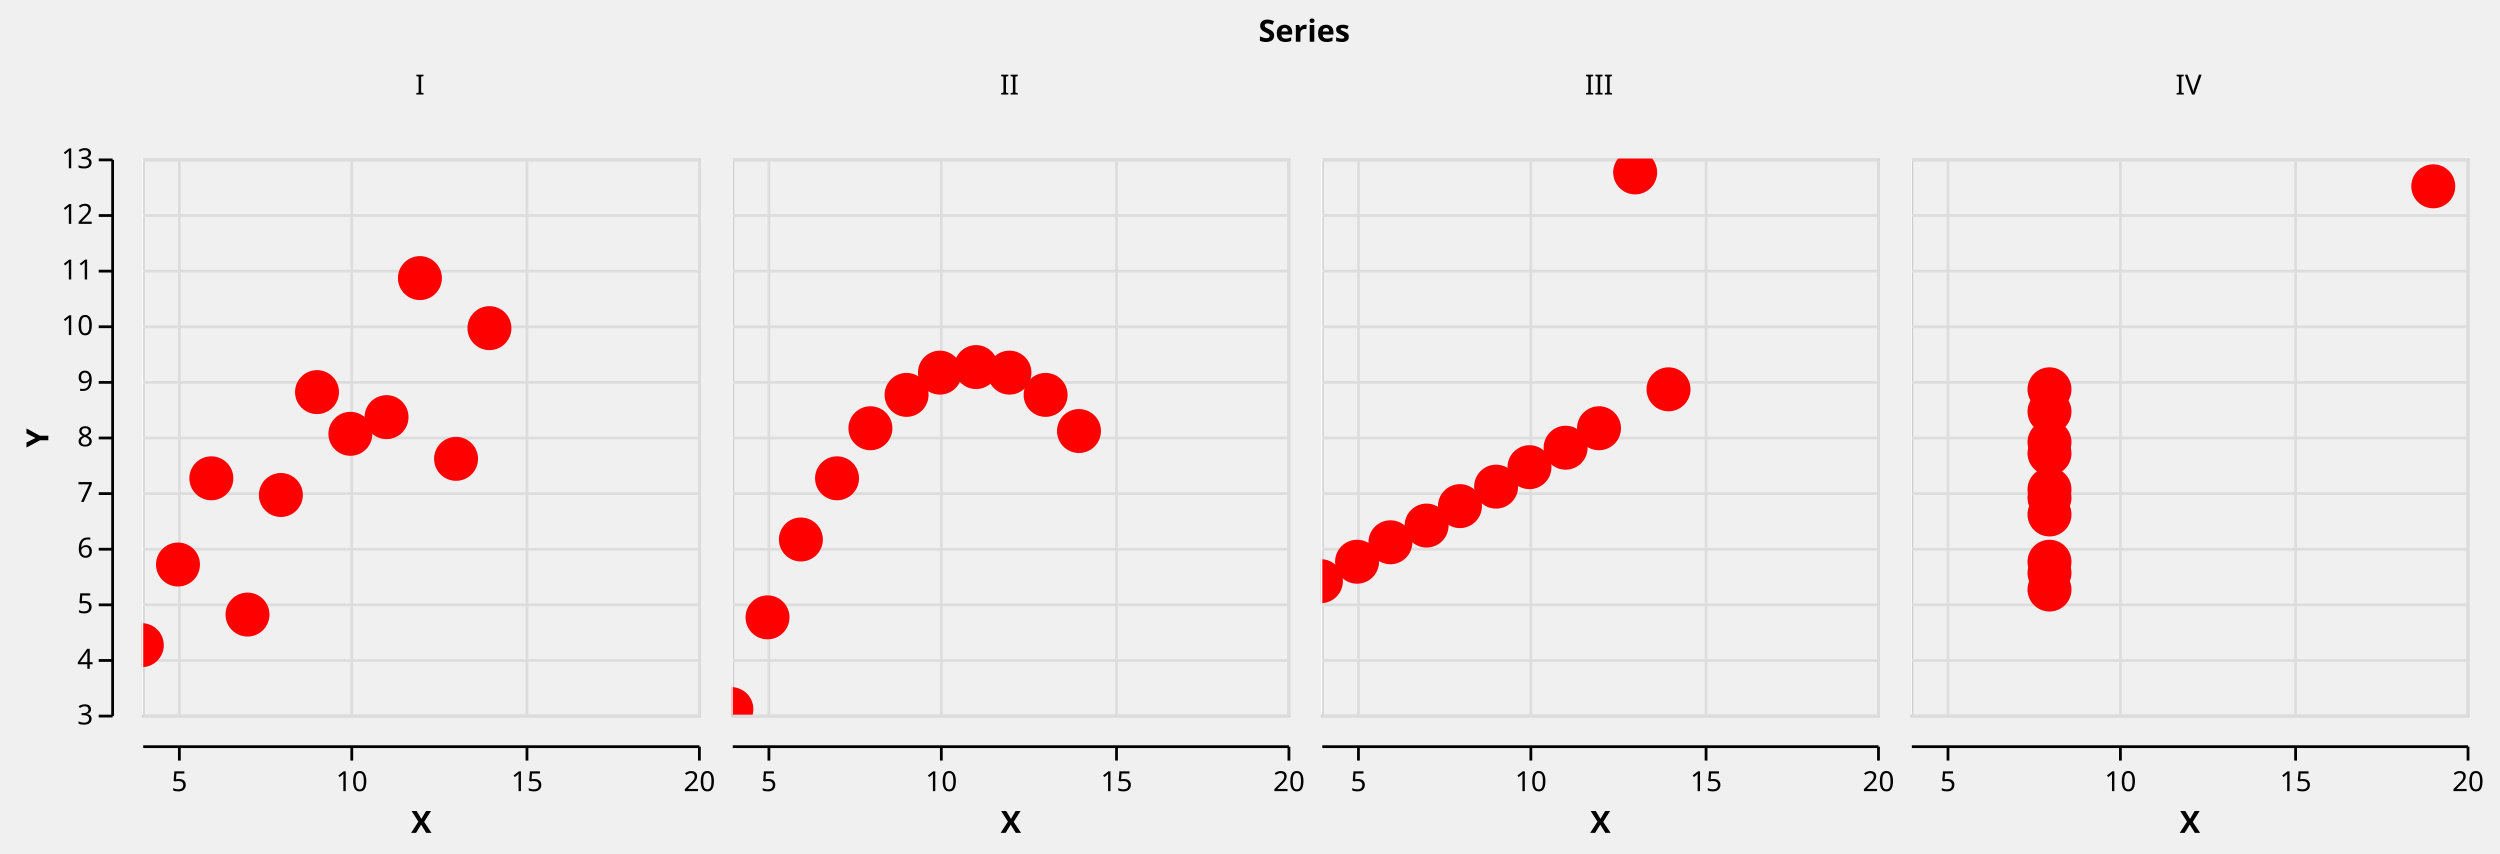
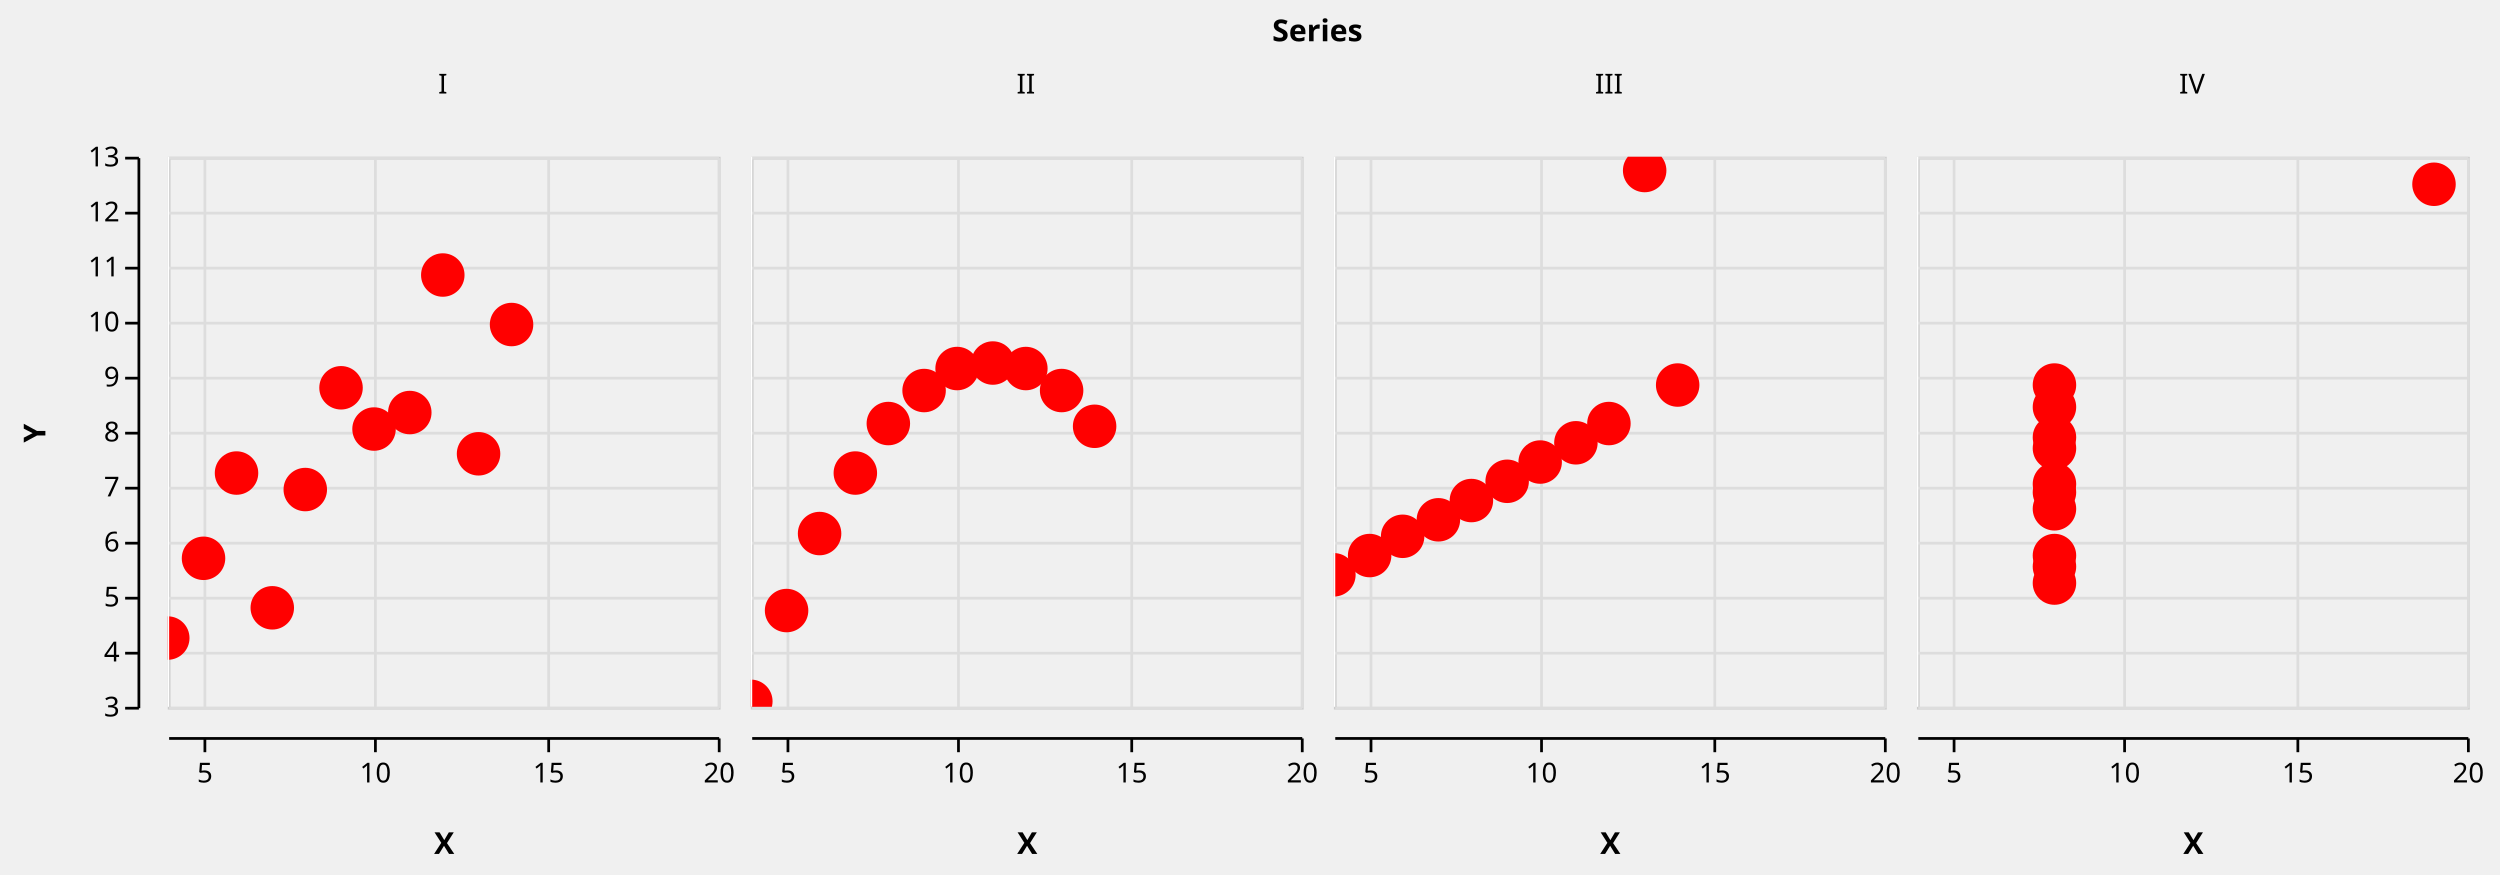
- <svg xmlns="http://www.w3.org/2000/svg" class="marks" width="899" height="307" viewBox="0 0 899 307" version="1.1">
+ <svg xmlns="http://www.w3.org/2000/svg" class="marks" width="909" height="318" viewBox="0 0 909 318" version="1.1">
  <defs>
    <clipPath id="clip1">
      <rect x="0" y="0" width="200" height="200" />
    </clipPath>
    <clipPath id="clip2">
      <rect x="0" y="0" width="200" height="200" />
    </clipPath>
    <clipPath id="clip3">
      <rect x="0" y="0" width="200" height="200" />
    </clipPath>
    <clipPath id="clip4">
      <rect x="0" y="0" width="200" height="200" />
    </clipPath>
    <clipPath id="clip5">
      <rect x="0" y="0" width="200" height="200" />
    </clipPath>
    <clipPath id="clip6">
      <rect x="0" y="0" width="200" height="200" />
    </clipPath>
    <clipPath id="clip7">
      <rect x="0" y="0" width="200" height="200" />
    </clipPath>
    <clipPath id="clip8">
      <rect x="0" y="0" width="200" height="200" />
    </clipPath>
    <clipPath id="clip9">
      <rect x="0" y="0" width="200" height="200" />
    </clipPath>
    <clipPath id="clip10">
      <rect x="0" y="0" width="200" height="200" />
    </clipPath>
    <clipPath id="clip11">
      <rect x="0" y="0" width="200" height="200" />
    </clipPath>
    <clipPath id="clip12">
      <rect x="0" y="0" width="200" height="200" />
    </clipPath>
    <clipPath id="clip13">
      <rect x="0" y="0" width="200" height="200" />
    </clipPath>
    <clipPath id="clip14">
      <rect x="0" y="0" width="200" height="200" />
    </clipPath>
    <clipPath id="clip15">
      <rect x="0" y="0" width="200" height="200" />
    </clipPath>
    <clipPath id="clip16">
      <rect x="0" y="0" width="200" height="200" />
    </clipPath>
  </defs>
-   <g transform="translate(51,57)">
+   <g transform="translate(61,57)">
    <g class="mark-group role-frame root">
      <g transform="translate(0,0)">
        <path class="background" d="M0,0h0v0h0Z" style="fill: none;" />
        <g>
          <g class="mark-group role-column-title column_title">
            <g transform="translate(418,-42)">
              <path class="background" d="M0,0h0v0h0Z" style="fill: none;" />
              <g>
                <g class="mark-text role-column-title-text">
                  <text text-anchor="middle" transform="translate(0,0)" style="font: bold 11px sans-serif; fill: black;">Series</text>
                </g>
              </g>
            </g>
          </g>
          <g class="mark-group role-row-header row_header">
            <g transform="translate(-11,0)">
              <path class="background" d="M0,0h0v200h0Z" style="fill: none;" />
              <g>
                <g class="mark-group role-axis">
                  <g transform="translate(0.5,0.5)">
                    <path class="background" d="M0,0h0v0h0Z" style="pointer-events: none; fill: none;" />
                    <g>
                      <g class="mark-rule role-axis-tick" style="pointer-events: none;">
                        <line transform="translate(0,200)" x2="-5" y2="0" style="fill: none; stroke: #000; stroke-width: 1; opacity: 1;" />
                        <line transform="translate(0,180)" x2="-5" y2="0" style="fill: none; stroke: #000; stroke-width: 1; opacity: 1;" />
                        <line transform="translate(0,160)" x2="-5" y2="0" style="fill: none; stroke: #000; stroke-width: 1; opacity: 1;" />
                        <line transform="translate(0,140)" x2="-5" y2="0" style="fill: none; stroke: #000; stroke-width: 1; opacity: 1;" />
                        <line transform="translate(0,120)" x2="-5" y2="0" style="fill: none; stroke: #000; stroke-width: 1; opacity: 1;" />
                        <line transform="translate(0,100)" x2="-5" y2="0" style="fill: none; stroke: #000; stroke-width: 1; opacity: 1;" />
                        <line transform="translate(0,80)" x2="-5" y2="0" style="fill: none; stroke: #000; stroke-width: 1; opacity: 1;" />
                        <line transform="translate(0,60)" x2="-5" y2="0" style="fill: none; stroke: #000; stroke-width: 1; opacity: 1;" />
                        <line transform="translate(0,40)" x2="-5" y2="0" style="fill: none; stroke: #000; stroke-width: 1; opacity: 1;" />
                        <line transform="translate(0,20)" x2="-5" y2="0" style="fill: none; stroke: #000; stroke-width: 1; opacity: 1;" />
                        <line transform="translate(0,0)" x2="-5" y2="0" style="fill: none; stroke: #000; stroke-width: 1; opacity: 1;" />
                      </g>
                      <g class="mark-text role-axis-label" style="pointer-events: none;">
                        <text text-anchor="end" transform="translate(-7,203)" style="font: 10px sans-serif; fill: #000; opacity: 1;">3</text>
                        <text text-anchor="end" transform="translate(-7,183)" style="font: 10px sans-serif; fill: #000; opacity: 1;">4</text>
                        <text text-anchor="end" transform="translate(-7,163)" style="font: 10px sans-serif; fill: #000; opacity: 1;">5</text>
                        <text text-anchor="end" transform="translate(-7,143)" style="font: 10px sans-serif; fill: #000; opacity: 1;">6</text>
                        <text text-anchor="end" transform="translate(-7,123)" style="font: 10px sans-serif; fill: #000; opacity: 1;">7</text>
                        <text text-anchor="end" transform="translate(-7,103)" style="font: 10px sans-serif; fill: #000; opacity: 1;">8</text>
                        <text text-anchor="end" transform="translate(-7,83)" style="font: 10px sans-serif; fill: #000; opacity: 1;">9</text>
                        <text text-anchor="end" transform="translate(-7,63)" style="font: 10px sans-serif; fill: #000; opacity: 1;">10</text>
                        <text text-anchor="end" transform="translate(-7,43)" style="font: 10px sans-serif; fill: #000; opacity: 1;">11</text>
                        <text text-anchor="end" transform="translate(-7,23)" style="font: 10px sans-serif; fill: #000; opacity: 1;">12</text>
                        <text text-anchor="end" transform="translate(-7,3)" style="font: 10px sans-serif; fill: #000; opacity: 1;">13</text>
                      </g>
                      <g class="mark-rule role-axis-domain" style="pointer-events: none;">
                        <line transform="translate(0,200)" x2="0" y2="-200" style="fill: none; stroke: #000; stroke-width: 1; opacity: 1;" />
                      </g>
                      <g class="mark-text role-axis-title" style="pointer-events: none;">
-                         <text text-anchor="middle" transform="translate(-21.12305,100) rotate(-90) translate(0,-2)" style="font: bold 11px sans-serif; fill: #000; opacity: 1;">Y</text>
+                         <text text-anchor="middle" transform="translate(-32,100) rotate(-90) translate(0,-2)" style="font: bold 11px sans-serif; fill: #000; opacity: 1;">Y</text>
                      </g>
                    </g>
                  </g>
                </g>
              </g>
            </g>
          </g>
          <g class="mark-group role-column-header column_header">
            <g transform="translate(0,-11)">
              <path class="background" d="M0,0h200v0h-200Z" style="fill: none;" />
              <g>
                <g class="mark-text role-title" style="pointer-events: none;">
                  <text text-anchor="middle" transform="translate(100,-12)" style="font: normal 10px sans-serif; fill: #000; opacity: 1;">I</text>
                </g>
              </g>
            </g>
            <g transform="translate(212,-11)">
              <path class="background" d="M0,0h200v0h-200Z" style="fill: none;" />
              <g>
                <g class="mark-text role-title" style="pointer-events: none;">
                  <text text-anchor="middle" transform="translate(100,-12)" style="font: normal 10px sans-serif; fill: #000; opacity: 1;">II</text>
                </g>
              </g>
            </g>
            <g transform="translate(424,-11)">
              <path class="background" d="M0,0h200v0h-200Z" style="fill: none;" />
              <g>
                <g class="mark-text role-title" style="pointer-events: none;">
                  <text text-anchor="middle" transform="translate(100,-12)" style="font: normal 10px sans-serif; fill: #000; opacity: 1;">III</text>
                </g>
              </g>
            </g>
            <g transform="translate(636,-11)">
              <path class="background" d="M0,0h200v0h-200Z" style="fill: none;" />
              <g>
                <g class="mark-text role-title" style="pointer-events: none;">
                  <text text-anchor="middle" transform="translate(100,-12)" style="font: normal 10px sans-serif; fill: #000; opacity: 1;">IV</text>
                </g>
              </g>
            </g>
          </g>
          <g class="mark-group role-column-footer column_footer">
            <g transform="translate(0,211)">
              <path class="background" d="M0,0h200v0h-200Z" style="fill: none;" />
              <g>
                <g class="mark-group role-axis">
                  <g transform="translate(0.5,0.5)">
                    <path class="background" d="M0,0h0v0h0Z" style="pointer-events: none; fill: none;" />
                    <g>
                      <g class="mark-rule role-axis-tick" style="pointer-events: none;">
                        <line transform="translate(13,0)" x2="0" y2="5" style="fill: none; stroke: #000; stroke-width: 1; opacity: 1;" />
                        <line transform="translate(75,0)" x2="0" y2="5" style="fill: none; stroke: #000; stroke-width: 1; opacity: 1;" />
                        <line transform="translate(138,0)" x2="0" y2="5" style="fill: none; stroke: #000; stroke-width: 1; opacity: 1;" />
                        <line transform="translate(200,0)" x2="0" y2="5" style="fill: none; stroke: #000; stroke-width: 1; opacity: 1;" />
                      </g>
                      <g class="mark-text role-axis-label" style="pointer-events: none;">
                        <text text-anchor="middle" transform="translate(13,16)" style="font: 10px sans-serif; fill: #000; opacity: 1;">5</text>
                        <text text-anchor="middle" transform="translate(75,16)" style="font: 10px sans-serif; fill: #000; opacity: 1;">10</text>
                        <text text-anchor="middle" transform="translate(138,16)" style="font: 10px sans-serif; fill: #000; opacity: 1;">15</text>
                        <text text-anchor="middle" transform="translate(200,16)" style="font: 10px sans-serif; fill: #000; opacity: 1;">20</text>
                      </g>
                      <g class="mark-rule role-axis-domain" style="pointer-events: none;">
                        <line transform="translate(0,0)" x2="200" y2="0" style="fill: none; stroke: #000; stroke-width: 1; opacity: 1;" />
                      </g>
                      <g class="mark-text role-axis-title" style="pointer-events: none;">
-                         <text text-anchor="middle" transform="translate(100,31)" style="font: bold 11px sans-serif; fill: #000; opacity: 1;">X</text>
+                         <text text-anchor="middle" transform="translate(100,42)" style="font: bold 11px sans-serif; fill: #000; opacity: 1;">X</text>
                      </g>
                    </g>
                  </g>
                </g>
              </g>
            </g>
            <g transform="translate(212,211)">
              <path class="background" d="M0,0h200v0h-200Z" style="fill: none;" />
              <g>
                <g class="mark-group role-axis">
                  <g transform="translate(0.5,0.5)">
                    <path class="background" d="M0,0h0v0h0Z" style="pointer-events: none; fill: none;" />
                    <g>
                      <g class="mark-rule role-axis-tick" style="pointer-events: none;">
                        <line transform="translate(13,0)" x2="0" y2="5" style="fill: none; stroke: #000; stroke-width: 1; opacity: 1;" />
                        <line transform="translate(75,0)" x2="0" y2="5" style="fill: none; stroke: #000; stroke-width: 1; opacity: 1;" />
                        <line transform="translate(138,0)" x2="0" y2="5" style="fill: none; stroke: #000; stroke-width: 1; opacity: 1;" />
                        <line transform="translate(200,0)" x2="0" y2="5" style="fill: none; stroke: #000; stroke-width: 1; opacity: 1;" />
                      </g>
                      <g class="mark-text role-axis-label" style="pointer-events: none;">
                        <text text-anchor="middle" transform="translate(13,16)" style="font: 10px sans-serif; fill: #000; opacity: 1;">5</text>
                        <text text-anchor="middle" transform="translate(75,16)" style="font: 10px sans-serif; fill: #000; opacity: 1;">10</text>
                        <text text-anchor="middle" transform="translate(138,16)" style="font: 10px sans-serif; fill: #000; opacity: 1;">15</text>
                        <text text-anchor="middle" transform="translate(200,16)" style="font: 10px sans-serif; fill: #000; opacity: 1;">20</text>
                      </g>
                      <g class="mark-rule role-axis-domain" style="pointer-events: none;">
                        <line transform="translate(0,0)" x2="200" y2="0" style="fill: none; stroke: #000; stroke-width: 1; opacity: 1;" />
                      </g>
                      <g class="mark-text role-axis-title" style="pointer-events: none;">
-                         <text text-anchor="middle" transform="translate(100,31)" style="font: bold 11px sans-serif; fill: #000; opacity: 1;">X</text>
+                         <text text-anchor="middle" transform="translate(100,42)" style="font: bold 11px sans-serif; fill: #000; opacity: 1;">X</text>
                      </g>
                    </g>
                  </g>
                </g>
              </g>
            </g>
            <g transform="translate(424,211)">
              <path class="background" d="M0,0h200v0h-200Z" style="fill: none;" />
              <g>
                <g class="mark-group role-axis">
                  <g transform="translate(0.5,0.5)">
                    <path class="background" d="M0,0h0v0h0Z" style="pointer-events: none; fill: none;" />
                    <g>
                      <g class="mark-rule role-axis-tick" style="pointer-events: none;">
                        <line transform="translate(13,0)" x2="0" y2="5" style="fill: none; stroke: #000; stroke-width: 1; opacity: 1;" />
                        <line transform="translate(75,0)" x2="0" y2="5" style="fill: none; stroke: #000; stroke-width: 1; opacity: 1;" />
                        <line transform="translate(138,0)" x2="0" y2="5" style="fill: none; stroke: #000; stroke-width: 1; opacity: 1;" />
                        <line transform="translate(200,0)" x2="0" y2="5" style="fill: none; stroke: #000; stroke-width: 1; opacity: 1;" />
                      </g>
                      <g class="mark-text role-axis-label" style="pointer-events: none;">
                        <text text-anchor="middle" transform="translate(13,16)" style="font: 10px sans-serif; fill: #000; opacity: 1;">5</text>
                        <text text-anchor="middle" transform="translate(75,16)" style="font: 10px sans-serif; fill: #000; opacity: 1;">10</text>
                        <text text-anchor="middle" transform="translate(138,16)" style="font: 10px sans-serif; fill: #000; opacity: 1;">15</text>
                        <text text-anchor="middle" transform="translate(200,16)" style="font: 10px sans-serif; fill: #000; opacity: 1;">20</text>
                      </g>
                      <g class="mark-rule role-axis-domain" style="pointer-events: none;">
                        <line transform="translate(0,0)" x2="200" y2="0" style="fill: none; stroke: #000; stroke-width: 1; opacity: 1;" />
                      </g>
                      <g class="mark-text role-axis-title" style="pointer-events: none;">
-                         <text text-anchor="middle" transform="translate(100,31)" style="font: bold 11px sans-serif; fill: #000; opacity: 1;">X</text>
+                         <text text-anchor="middle" transform="translate(100,42)" style="font: bold 11px sans-serif; fill: #000; opacity: 1;">X</text>
                      </g>
                    </g>
                  </g>
                </g>
              </g>
            </g>
            <g transform="translate(636,211)">
              <path class="background" d="M0,0h200v0h-200Z" style="fill: none;" />
              <g>
                <g class="mark-group role-axis">
                  <g transform="translate(0.5,0.5)">
                    <path class="background" d="M0,0h0v0h0Z" style="pointer-events: none; fill: none;" />
                    <g>
                      <g class="mark-rule role-axis-tick" style="pointer-events: none;">
                        <line transform="translate(13,0)" x2="0" y2="5" style="fill: none; stroke: #000; stroke-width: 1; opacity: 1;" />
                        <line transform="translate(75,0)" x2="0" y2="5" style="fill: none; stroke: #000; stroke-width: 1; opacity: 1;" />
                        <line transform="translate(138,0)" x2="0" y2="5" style="fill: none; stroke: #000; stroke-width: 1; opacity: 1;" />
                        <line transform="translate(200,0)" x2="0" y2="5" style="fill: none; stroke: #000; stroke-width: 1; opacity: 1;" />
                      </g>
                      <g class="mark-text role-axis-label" style="pointer-events: none;">
                        <text text-anchor="middle" transform="translate(13,16)" style="font: 10px sans-serif; fill: #000; opacity: 1;">5</text>
                        <text text-anchor="middle" transform="translate(75,16)" style="font: 10px sans-serif; fill: #000; opacity: 1;">10</text>
                        <text text-anchor="middle" transform="translate(138,16)" style="font: 10px sans-serif; fill: #000; opacity: 1;">15</text>
                        <text text-anchor="middle" transform="translate(200,16)" style="font: 10px sans-serif; fill: #000; opacity: 1;">20</text>
                      </g>
                      <g class="mark-rule role-axis-domain" style="pointer-events: none;">
                        <line transform="translate(0,0)" x2="200" y2="0" style="fill: none; stroke: #000; stroke-width: 1; opacity: 1;" />
                      </g>
                      <g class="mark-text role-axis-title" style="pointer-events: none;">
-                         <text text-anchor="middle" transform="translate(100,31)" style="font: bold 11px sans-serif; fill: #000; opacity: 1;">X</text>
+                         <text text-anchor="middle" transform="translate(100,42)" style="font: bold 11px sans-serif; fill: #000; opacity: 1;">X</text>
                      </g>
                    </g>
                  </g>
                </g>
              </g>
            </g>
          </g>
          <g class="mark-group role-scope cell">
            <g transform="translate(0,0)">
-               <path class="background" d="M0.5,0.5h200v200h-200Z" style="fill: transparent; stroke: #ccc; stroke-width: 1;" />
+               <path class="background" d="M0.5,0.5h200v200h-200Z" style="fill: transparent; stroke: #ccc;" />
              <g>
                <g class="mark-group role-axis">
                  <g transform="translate(0.5,200.5)">
                    <path class="background" d="M0,0h0v0h0Z" style="pointer-events: none; fill: none;" />
                    <g>
                      <g class="mark-rule role-axis-grid" style="pointer-events: none;">
                        <line transform="translate(13,-200)" x2="0" y2="200" style="fill: none; stroke: #ddd; stroke-width: 1; stroke-dasharray: ; opacity: 1;" />
                        <line transform="translate(75,-200)" x2="0" y2="200" style="fill: none; stroke: #ddd; stroke-width: 1; stroke-dasharray: ; opacity: 1;" />
                        <line transform="translate(138,-200)" x2="0" y2="200" style="fill: none; stroke: #ddd; stroke-width: 1; stroke-dasharray: ; opacity: 1;" />
                        <line transform="translate(200,-200)" x2="0" y2="200" style="fill: none; stroke: #ddd; stroke-width: 1; stroke-dasharray: ; opacity: 1;" />
                      </g>
                    </g>
                  </g>
                </g>
                <g class="mark-group role-axis">
                  <g transform="translate(0.5,0.5)">
                    <path class="background" d="M0,0h0v0h0Z" style="pointer-events: none; fill: none;" />
                    <g>
                      <g class="mark-rule role-axis-grid" style="pointer-events: none;">
                        <line transform="translate(0,200)" x2="200" y2="0" style="fill: none; stroke: #ddd; stroke-width: 1; stroke-dasharray: ; opacity: 1;" />
                        <line transform="translate(0,180)" x2="200" y2="0" style="fill: none; stroke: #ddd; stroke-width: 1; stroke-dasharray: ; opacity: 1;" />
                        <line transform="translate(0,160)" x2="200" y2="0" style="fill: none; stroke: #ddd; stroke-width: 1; stroke-dasharray: ; opacity: 1;" />
                        <line transform="translate(0,140)" x2="200" y2="0" style="fill: none; stroke: #ddd; stroke-width: 1; stroke-dasharray: ; opacity: 1;" />
                        <line transform="translate(0,120)" x2="200" y2="0" style="fill: none; stroke: #ddd; stroke-width: 1; stroke-dasharray: ; opacity: 1;" />
                        <line transform="translate(0,100)" x2="200" y2="0" style="fill: none; stroke: #ddd; stroke-width: 1; stroke-dasharray: ; opacity: 1;" />
                        <line transform="translate(0,80)" x2="200" y2="0" style="fill: none; stroke: #ddd; stroke-width: 1; stroke-dasharray: ; opacity: 1;" />
                        <line transform="translate(0,60)" x2="200" y2="0" style="fill: none; stroke: #ddd; stroke-width: 1; stroke-dasharray: ; opacity: 1;" />
                        <line transform="translate(0,40)" x2="200" y2="0" style="fill: none; stroke: #ddd; stroke-width: 1; stroke-dasharray: ; opacity: 1;" />
                        <line transform="translate(0,20)" x2="200" y2="0" style="fill: none; stroke: #ddd; stroke-width: 1; stroke-dasharray: ; opacity: 1;" />
                        <line transform="translate(0,0)" x2="200" y2="0" style="fill: none; stroke: #ddd; stroke-width: 1; stroke-dasharray: ; opacity: 1;" />
                      </g>
                    </g>
                  </g>
                </g>
                <g class="mark-rect role-mark" clip-path="url(#clip1)">
                  <path d="M0,0h0v200h0Z" style="fill: #333; fill-opacity: 0.125;" />
                </g>
                <g class="mark-symbol role-circle child_marks" clip-path="url(#clip2)">
                  <path transform="translate(75,99)" d="M7.906,0A7.906,7.906,0,1,1,-7.906,0A7.906,7.906,0,1,1,7.906,0" style="fill: red; stroke-width: 2; opacity: 1;" />
                  <path transform="translate(50,121)" d="M7.906,0A7.906,7.906,0,1,1,-7.906,0A7.906,7.906,0,1,1,7.906,0" style="fill: red; stroke-width: 2; opacity: 1;" />
                  <path transform="translate(113,108)" d="M7.906,0A7.906,7.906,0,1,1,-7.906,0A7.906,7.906,0,1,1,7.906,0" style="fill: red; stroke-width: 2; opacity: 1;" />
                  <path transform="translate(63,84)" d="M7.906,0A7.906,7.906,0,1,1,-7.906,0A7.906,7.906,0,1,1,7.906,0" style="fill: red; stroke-width: 2; opacity: 1;" />
                  <path transform="translate(88,93)" d="M7.906,0A7.906,7.906,0,1,1,-7.906,0A7.906,7.906,0,1,1,7.906,0" style="fill: red; stroke-width: 2; opacity: 1;" />
                  <path transform="translate(125,61)" d="M7.906,0A7.906,7.906,0,1,1,-7.906,0A7.906,7.906,0,1,1,7.906,0" style="fill: red; stroke-width: 2; opacity: 1;" />
                  <path transform="translate(25,115)" d="M7.906,0A7.906,7.906,0,1,1,-7.906,0A7.906,7.906,0,1,1,7.906,0" style="fill: red; stroke-width: 2; opacity: 1;" />
                  <path transform="translate(0,175)" d="M7.906,0A7.906,7.906,0,1,1,-7.906,0A7.906,7.906,0,1,1,7.906,0" style="fill: red; stroke-width: 2; opacity: 1;" />
                  <path transform="translate(100,43)" d="M7.906,0A7.906,7.906,0,1,1,-7.906,0A7.906,7.906,0,1,1,7.906,0" style="fill: red; stroke-width: 2; opacity: 1;" />
                  <path transform="translate(38,164)" d="M7.906,0A7.906,7.906,0,1,1,-7.906,0A7.906,7.906,0,1,1,7.906,0" style="fill: red; stroke-width: 2; opacity: 1;" />
                  <path transform="translate(13,146)" d="M7.906,0A7.906,7.906,0,1,1,-7.906,0A7.906,7.906,0,1,1,7.906,0" style="fill: red; stroke-width: 2; opacity: 1;" />
                </g>
                <g class="mark-path role-mark child_voronoi" clip-path="url(#clip3)">
                  <path transform="translate(0,0)" d="M55.631,102.195L86.107,136.826L90.935,116.442L76.612,85.41Z" style="fill: transparent; stroke: transparent; stroke-width: 0.35;" />
                  <path transform="translate(0,0)" d="M33.182,135.99L36.089,140.292L89.922,155.316L86.107,136.826L55.631,102.195L42.408,97.549Z" style="fill: transparent; stroke: transparent; stroke-width: 0.35;" />
                  <path transform="translate(0,0)" d="M86.107,136.826L89.922,155.316L123.287,200L200,200L200,105.181L111.282,82.53L90.935,116.442Z" style="fill: transparent; stroke: transparent; stroke-width: 0.35;" />
                  <path transform="translate(0,0)" d="M0,45.565L42.408,97.549L55.631,102.195L76.612,85.41L83.764,65.543L11.135,0L0,0Z" style="fill: transparent; stroke: transparent; stroke-width: 0.35;" />
                  <path transform="translate(0,0)" d="M76.612,85.41L90.935,116.442L111.282,82.53L99.952,69.428L83.764,65.543Z" style="fill: transparent; stroke: transparent; stroke-width: 0.35;" />
                  <path transform="translate(0,0)" d="M99.952,69.428L111.282,82.53L200,105.181L200,0L149.94,0Z" style="fill: transparent; stroke: transparent; stroke-width: 0.35;" />
                  <path transform="translate(0,0)" d="M0,123.145L33.182,135.99L42.408,97.549L0,45.565Z" style="fill: transparent; stroke: transparent; stroke-width: 0.35;" />
                  <path transform="translate(0,0)" d="M27.829,200L17.87,165.597L0,157.586L0,200Z" style="fill: transparent; stroke: transparent; stroke-width: 0.35;" />
                  <path transform="translate(0,0)" d="M11.135,0L83.764,65.543L99.952,69.428L149.94,0Z" style="fill: transparent; stroke: transparent; stroke-width: 0.35;" />
                  <path transform="translate(0,0)" d="M17.87,165.597L27.829,200L123.287,200L89.922,155.316L36.089,140.292Z" style="fill: transparent; stroke: transparent; stroke-width: 0.35;" />
                  <path transform="translate(0,0)" d="M0,157.586L17.87,165.597L36.089,140.292L33.182,135.99L0,123.145Z" style="fill: transparent; stroke: transparent; stroke-width: 0.35;" />
                </g>
                <g class="mark-rect role-mark brush_brush" clip-path="url(#clip4)">
                  <path d="M0,0h0v200h0Z" style="fill: transparent; stroke: white;" />
                </g>
              </g>
            </g>
            <g transform="translate(212,0)">
-               <path class="background" d="M0.5,0.5h200v200h-200Z" style="fill: transparent; stroke: #ccc; stroke-width: 1;" />
+               <path class="background" d="M0.5,0.5h200v200h-200Z" style="fill: transparent; stroke: #ccc;" />
              <g>
                <g class="mark-group role-axis">
                  <g transform="translate(0.5,200.5)">
                    <path class="background" d="M0,0h0v0h0Z" style="pointer-events: none; fill: none;" />
                    <g>
                      <g class="mark-rule role-axis-grid" style="pointer-events: none;">
                        <line transform="translate(13,-200)" x2="0" y2="200" style="fill: none; stroke: #ddd; stroke-width: 1; stroke-dasharray: ; opacity: 1;" />
                        <line transform="translate(75,-200)" x2="0" y2="200" style="fill: none; stroke: #ddd; stroke-width: 1; stroke-dasharray: ; opacity: 1;" />
                        <line transform="translate(138,-200)" x2="0" y2="200" style="fill: none; stroke: #ddd; stroke-width: 1; stroke-dasharray: ; opacity: 1;" />
                        <line transform="translate(200,-200)" x2="0" y2="200" style="fill: none; stroke: #ddd; stroke-width: 1; stroke-dasharray: ; opacity: 1;" />
                      </g>
                    </g>
                  </g>
                </g>
                <g class="mark-group role-axis">
                  <g transform="translate(0.5,0.5)">
                    <path class="background" d="M0,0h0v0h0Z" style="pointer-events: none; fill: none;" />
                    <g>
                      <g class="mark-rule role-axis-grid" style="pointer-events: none;">
                        <line transform="translate(0,200)" x2="200" y2="0" style="fill: none; stroke: #ddd; stroke-width: 1; stroke-dasharray: ; opacity: 1;" />
                        <line transform="translate(0,180)" x2="200" y2="0" style="fill: none; stroke: #ddd; stroke-width: 1; stroke-dasharray: ; opacity: 1;" />
                        <line transform="translate(0,160)" x2="200" y2="0" style="fill: none; stroke: #ddd; stroke-width: 1; stroke-dasharray: ; opacity: 1;" />
                        <line transform="translate(0,140)" x2="200" y2="0" style="fill: none; stroke: #ddd; stroke-width: 1; stroke-dasharray: ; opacity: 1;" />
                        <line transform="translate(0,120)" x2="200" y2="0" style="fill: none; stroke: #ddd; stroke-width: 1; stroke-dasharray: ; opacity: 1;" />
                        <line transform="translate(0,100)" x2="200" y2="0" style="fill: none; stroke: #ddd; stroke-width: 1; stroke-dasharray: ; opacity: 1;" />
                        <line transform="translate(0,80)" x2="200" y2="0" style="fill: none; stroke: #ddd; stroke-width: 1; stroke-dasharray: ; opacity: 1;" />
                        <line transform="translate(0,60)" x2="200" y2="0" style="fill: none; stroke: #ddd; stroke-width: 1; stroke-dasharray: ; opacity: 1;" />
                        <line transform="translate(0,40)" x2="200" y2="0" style="fill: none; stroke: #ddd; stroke-width: 1; stroke-dasharray: ; opacity: 1;" />
                        <line transform="translate(0,20)" x2="200" y2="0" style="fill: none; stroke: #ddd; stroke-width: 1; stroke-dasharray: ; opacity: 1;" />
                        <line transform="translate(0,0)" x2="200" y2="0" style="fill: none; stroke: #ddd; stroke-width: 1; stroke-dasharray: ; opacity: 1;" />
                      </g>
                    </g>
                  </g>
                </g>
                <g class="mark-rect role-mark" clip-path="url(#clip5)">
                  <path d="M0,0h0v200h0Z" style="fill: #333; fill-opacity: 0.125;" />
                </g>
                <g class="mark-symbol role-circle child_marks" clip-path="url(#clip6)">
                  <path transform="translate(75,77)" d="M7.906,0A7.906,7.906,0,1,1,-7.906,0A7.906,7.906,0,1,1,7.906,0" style="fill: red; stroke-width: 2; opacity: 1;" />
                  <path transform="translate(50,97)" d="M7.906,0A7.906,7.906,0,1,1,-7.906,0A7.906,7.906,0,1,1,7.906,0" style="fill: red; stroke-width: 2; opacity: 1;" />
                  <path transform="translate(113,85)" d="M7.906,0A7.906,7.906,0,1,1,-7.906,0A7.906,7.906,0,1,1,7.906,0" style="fill: red; stroke-width: 2; opacity: 1;" />
                  <path transform="translate(63,85)" d="M7.906,0A7.906,7.906,0,1,1,-7.906,0A7.906,7.906,0,1,1,7.906,0" style="fill: red; stroke-width: 2; opacity: 1;" />
                  <path transform="translate(88,75)" d="M7.906,0A7.906,7.906,0,1,1,-7.906,0A7.906,7.906,0,1,1,7.906,0" style="fill: red; stroke-width: 2; opacity: 1;" />
                  <path transform="translate(125,98)" d="M7.906,0A7.906,7.906,0,1,1,-7.906,0A7.906,7.906,0,1,1,7.906,0" style="fill: red; stroke-width: 2; opacity: 1;" />
                  <path transform="translate(25,137)" d="M7.906,0A7.906,7.906,0,1,1,-7.906,0A7.906,7.906,0,1,1,7.906,0" style="fill: red; stroke-width: 2; opacity: 1;" />
                  <path transform="translate(0,198)" d="M7.906,0A7.906,7.906,0,1,1,-7.906,0A7.906,7.906,0,1,1,7.906,0" style="fill: red; stroke-width: 2; opacity: 1;" />
                  <path transform="translate(100,77)" d="M7.906,0A7.906,7.906,0,1,1,-7.906,0A7.906,7.906,0,1,1,7.906,0" style="fill: red; stroke-width: 2; opacity: 1;" />
                  <path transform="translate(38,115)" d="M7.906,0A7.906,7.906,0,1,1,-7.906,0A7.906,7.906,0,1,1,7.906,0" style="fill: red; stroke-width: 2; opacity: 1;" />
                  <path transform="translate(13,165)" d="M7.906,0A7.906,7.906,0,1,1,-7.906,0A7.906,7.906,0,1,1,7.906,0" style="fill: red; stroke-width: 2; opacity: 1;" />
                </g>
                <g class="mark-path role-mark child_voronoi" clip-path="url(#clip7)">
                  <path transform="translate(0,0)" d="M15,0L86.25,106.875L69.808,0Z" style="fill: transparent; stroke: transparent; stroke-width: 0.35;" />
                  <path transform="translate(0,0)" d="M0,76.667L87.004,134.67L87.144,124.198L0,29.792Z" style="fill: transparent; stroke: transparent; stroke-width: 0.35;" />
                  <path transform="translate(0,0)" d="M88,111.25L88,120.115L200,16.731L200,0L156.346,0L88.214,110.714Z" style="fill: transparent; stroke: transparent; stroke-width: 0.35;" />
                  <path transform="translate(0,0)" d="M0,29.792L87.144,124.198L88,120.115L88,111.25L86.25,106.875L15,0L0,0Z" style="fill: transparent; stroke: transparent; stroke-width: 0.35;" />
                  <path transform="translate(0,0)" d="M69.808,0L86.25,106.875L88,111.25L88.214,110.714L106.667,0Z" style="fill: transparent; stroke: transparent; stroke-width: 0.35;" />
                  <path transform="translate(0,0)" d="M87.004,134.67L92.335,161.948L101.925,186.539L109.978,200L200,200L200,16.731L88,120.115L87.144,124.198Z" style="fill: transparent; stroke: transparent; stroke-width: 0.35;" />
                  <path transform="translate(0,0)" d="M0,142.857L101.925,186.539L92.335,161.948L0,107.386Z" style="fill: transparent; stroke: transparent; stroke-width: 0.35;" />
                  <path transform="translate(0,0)" d="M53.462,200L0,178.939L0,200Z" style="fill: transparent; stroke: transparent; stroke-width: 0.35;" />
                  <path transform="translate(0,0)" d="M88.214,110.714L156.346,0L106.667,0Z" style="fill: transparent; stroke: transparent; stroke-width: 0.35;" />
                  <path transform="translate(0,0)" d="M0,107.386L92.335,161.948L87.004,134.67L0,76.667Z" style="fill: transparent; stroke: transparent; stroke-width: 0.35;" />
                  <path transform="translate(0,0)" d="M0,178.939L53.462,200L109.978,200L101.925,186.539L0,142.857Z" style="fill: transparent; stroke: transparent; stroke-width: 0.35;" />
                </g>
                <g class="mark-rect role-mark brush_brush" clip-path="url(#clip8)">
                  <path d="M0,0h0v200h0Z" style="fill: transparent; stroke: white;" />
                </g>
              </g>
            </g>
            <g transform="translate(424,0)">
-               <path class="background" d="M0.5,0.5h200v200h-200Z" style="fill: transparent; stroke: #ccc; stroke-width: 1;" />
+               <path class="background" d="M0.5,0.5h200v200h-200Z" style="fill: transparent; stroke: #ccc;" />
              <g>
                <g class="mark-group role-axis">
                  <g transform="translate(0.5,200.5)">
                    <path class="background" d="M0,0h0v0h0Z" style="pointer-events: none; fill: none;" />
                    <g>
                      <g class="mark-rule role-axis-grid" style="pointer-events: none;">
                        <line transform="translate(13,-200)" x2="0" y2="200" style="fill: none; stroke: #ddd; stroke-width: 1; stroke-dasharray: ; opacity: 1;" />
                        <line transform="translate(75,-200)" x2="0" y2="200" style="fill: none; stroke: #ddd; stroke-width: 1; stroke-dasharray: ; opacity: 1;" />
                        <line transform="translate(138,-200)" x2="0" y2="200" style="fill: none; stroke: #ddd; stroke-width: 1; stroke-dasharray: ; opacity: 1;" />
                        <line transform="translate(200,-200)" x2="0" y2="200" style="fill: none; stroke: #ddd; stroke-width: 1; stroke-dasharray: ; opacity: 1;" />
                      </g>
                    </g>
                  </g>
                </g>
                <g class="mark-group role-axis">
                  <g transform="translate(0.5,0.5)">
                    <path class="background" d="M0,0h0v0h0Z" style="pointer-events: none; fill: none;" />
                    <g>
                      <g class="mark-rule role-axis-grid" style="pointer-events: none;">
                        <line transform="translate(0,200)" x2="200" y2="0" style="fill: none; stroke: #ddd; stroke-width: 1; stroke-dasharray: ; opacity: 1;" />
                        <line transform="translate(0,180)" x2="200" y2="0" style="fill: none; stroke: #ddd; stroke-width: 1; stroke-dasharray: ; opacity: 1;" />
                        <line transform="translate(0,160)" x2="200" y2="0" style="fill: none; stroke: #ddd; stroke-width: 1; stroke-dasharray: ; opacity: 1;" />
                        <line transform="translate(0,140)" x2="200" y2="0" style="fill: none; stroke: #ddd; stroke-width: 1; stroke-dasharray: ; opacity: 1;" />
                        <line transform="translate(0,120)" x2="200" y2="0" style="fill: none; stroke: #ddd; stroke-width: 1; stroke-dasharray: ; opacity: 1;" />
                        <line transform="translate(0,100)" x2="200" y2="0" style="fill: none; stroke: #ddd; stroke-width: 1; stroke-dasharray: ; opacity: 1;" />
                        <line transform="translate(0,80)" x2="200" y2="0" style="fill: none; stroke: #ddd; stroke-width: 1; stroke-dasharray: ; opacity: 1;" />
                        <line transform="translate(0,60)" x2="200" y2="0" style="fill: none; stroke: #ddd; stroke-width: 1; stroke-dasharray: ; opacity: 1;" />
                        <line transform="translate(0,40)" x2="200" y2="0" style="fill: none; stroke: #ddd; stroke-width: 1; stroke-dasharray: ; opacity: 1;" />
                        <line transform="translate(0,20)" x2="200" y2="0" style="fill: none; stroke: #ddd; stroke-width: 1; stroke-dasharray: ; opacity: 1;" />
                        <line transform="translate(0,0)" x2="200" y2="0" style="fill: none; stroke: #ddd; stroke-width: 1; stroke-dasharray: ; opacity: 1;" />
                      </g>
                    </g>
                  </g>
                </g>
                <g class="mark-rect role-mark" clip-path="url(#clip9)">
                  <path d="M0,0h0v200h0Z" style="fill: #333; fill-opacity: 0.125;" />
                </g>
                <g class="mark-symbol role-circle child_marks" clip-path="url(#clip10)">
                  <path transform="translate(75,111)" d="M7.906,0A7.906,7.906,0,1,1,-7.906,0A7.906,7.906,0,1,1,7.906,0" style="fill: red; stroke-width: 2; opacity: 1;" />
                  <path transform="translate(50,125)" d="M7.906,0A7.906,7.906,0,1,1,-7.906,0A7.906,7.906,0,1,1,7.906,0" style="fill: red; stroke-width: 2; opacity: 1;" />
                  <path transform="translate(113,5)" d="M7.906,0A7.906,7.906,0,1,1,-7.906,0A7.906,7.906,0,1,1,7.906,0" style="fill: red; stroke-width: 2; opacity: 1;" />
                  <path transform="translate(63,118)" d="M7.906,0A7.906,7.906,0,1,1,-7.906,0A7.906,7.906,0,1,1,7.906,0" style="fill: red; stroke-width: 2; opacity: 1;" />
                  <path transform="translate(88,104)" d="M7.906,0A7.906,7.906,0,1,1,-7.906,0A7.906,7.906,0,1,1,7.906,0" style="fill: red; stroke-width: 2; opacity: 1;" />
                  <path transform="translate(125,83)" d="M7.906,0A7.906,7.906,0,1,1,-7.906,0A7.906,7.906,0,1,1,7.906,0" style="fill: red; stroke-width: 2; opacity: 1;" />
                  <path transform="translate(25,138)" d="M7.906,0A7.906,7.906,0,1,1,-7.906,0A7.906,7.906,0,1,1,7.906,0" style="fill: red; stroke-width: 2; opacity: 1;" />
                  <path transform="translate(0,152)" d="M7.906,0A7.906,7.906,0,1,1,-7.906,0A7.906,7.906,0,1,1,7.906,0" style="fill: red; stroke-width: 2; opacity: 1;" />
                  <path transform="translate(100,97)" d="M7.906,0A7.906,7.906,0,1,1,-7.906,0A7.906,7.906,0,1,1,7.906,0" style="fill: red; stroke-width: 2; opacity: 1;" />
                  <path transform="translate(38,132)" d="M7.906,0A7.906,7.906,0,1,1,-7.906,0A7.906,7.906,0,1,1,7.906,0" style="fill: red; stroke-width: 2; opacity: 1;" />
                  <path transform="translate(13,145)" d="M7.906,0A7.906,7.906,0,1,1,-7.906,0A7.906,7.906,0,1,1,7.906,0" style="fill: red; stroke-width: 2; opacity: 1;" />
                </g>
                <g class="mark-path role-mark child_voronoi" clip-path="url(#clip11)">
                  <path transform="translate(0,0)" d="M20.717,31.729L118.875,200L131.308,200L45.48,40.606Z" style="fill: transparent; stroke: transparent; stroke-width: 0.35;" />
                  <path transform="translate(0,0)" d="M0,53.071L85.708,200L98.769,200L4.235,24.436L0,22.212Z" style="fill: transparent; stroke: transparent; stroke-width: 0.35;" />
                  <path transform="translate(0,0)" d="M0,22.212L4.235,24.436L20.717,31.729L45.48,40.606L61.408,44.628L89.299,48.569L200,31.538L200,0L0,0Z" style="fill: transparent; stroke: transparent; stroke-width: 0.35;" />
                  <path transform="translate(0,0)" d="M4.235,24.436L98.769,200L118.875,200L20.717,31.729Z" style="fill: transparent; stroke: transparent; stroke-width: 0.35;" />
                  <path transform="translate(0,0)" d="M45.48,40.606L131.308,200L152.042,200L61.408,44.628Z" style="fill: transparent; stroke: transparent; stroke-width: 0.35;" />
                  <path transform="translate(0,0)" d="M89.299,48.569L174.1,200L200,200L200,31.538Z" style="fill: transparent; stroke: transparent; stroke-width: 0.35;" />
                  <path transform="translate(0,0)" d="M0,108.929L53.125,200L61.5,200L0,66.75Z" style="fill: transparent; stroke: transparent; stroke-width: 0.35;" />
                  <path transform="translate(0,0)" d="M34.231,200L0,136.429L0,200Z" style="fill: transparent; stroke: transparent; stroke-width: 0.35;" />
                  <path transform="translate(0,0)" d="M61.408,44.628L152.042,200L174.1,200L89.299,48.569Z" style="fill: transparent; stroke: transparent; stroke-width: 0.35;" />
                  <path transform="translate(0,0)" d="M0,66.75L61.5,200L85.708,200L0,53.071Z" style="fill: transparent; stroke: transparent; stroke-width: 0.35;" />
                  <path transform="translate(0,0)" d="M0,136.429L34.231,200L53.125,200L0,108.929Z" style="fill: transparent; stroke: transparent; stroke-width: 0.35;" />
                </g>
                <g class="mark-rect role-mark brush_brush" clip-path="url(#clip12)">
                  <path d="M0,0h0v200h0Z" style="fill: transparent; stroke: white;" />
                </g>
              </g>
            </g>
            <g transform="translate(636,0)">
-               <path class="background" d="M0.5,0.5h200v200h-200Z" style="fill: transparent; stroke: #ccc; stroke-width: 1;" />
+               <path class="background" d="M0.5,0.5h200v200h-200Z" style="fill: transparent; stroke: #ccc;" />
              <g>
                <g class="mark-group role-axis">
                  <g transform="translate(0.5,200.5)">
                    <path class="background" d="M0,0h0v0h0Z" style="pointer-events: none; fill: none;" />
                    <g>
                      <g class="mark-rule role-axis-grid" style="pointer-events: none;">
                        <line transform="translate(13,-200)" x2="0" y2="200" style="fill: none; stroke: #ddd; stroke-width: 1; stroke-dasharray: ; opacity: 1;" />
                        <line transform="translate(75,-200)" x2="0" y2="200" style="fill: none; stroke: #ddd; stroke-width: 1; stroke-dasharray: ; opacity: 1;" />
                        <line transform="translate(138,-200)" x2="0" y2="200" style="fill: none; stroke: #ddd; stroke-width: 1; stroke-dasharray: ; opacity: 1;" />
                        <line transform="translate(200,-200)" x2="0" y2="200" style="fill: none; stroke: #ddd; stroke-width: 1; stroke-dasharray: ; opacity: 1;" />
                      </g>
                    </g>
                  </g>
                </g>
                <g class="mark-group role-axis">
                  <g transform="translate(0.5,0.5)">
                    <path class="background" d="M0,0h0v0h0Z" style="pointer-events: none; fill: none;" />
                    <g>
                      <g class="mark-rule role-axis-grid" style="pointer-events: none;">
                        <line transform="translate(0,200)" x2="200" y2="0" style="fill: none; stroke: #ddd; stroke-width: 1; stroke-dasharray: ; opacity: 1;" />
                        <line transform="translate(0,180)" x2="200" y2="0" style="fill: none; stroke: #ddd; stroke-width: 1; stroke-dasharray: ; opacity: 1;" />
                        <line transform="translate(0,160)" x2="200" y2="0" style="fill: none; stroke: #ddd; stroke-width: 1; stroke-dasharray: ; opacity: 1;" />
                        <line transform="translate(0,140)" x2="200" y2="0" style="fill: none; stroke: #ddd; stroke-width: 1; stroke-dasharray: ; opacity: 1;" />
                        <line transform="translate(0,120)" x2="200" y2="0" style="fill: none; stroke: #ddd; stroke-width: 1; stroke-dasharray: ; opacity: 1;" />
                        <line transform="translate(0,100)" x2="200" y2="0" style="fill: none; stroke: #ddd; stroke-width: 1; stroke-dasharray: ; opacity: 1;" />
                        <line transform="translate(0,80)" x2="200" y2="0" style="fill: none; stroke: #ddd; stroke-width: 1; stroke-dasharray: ; opacity: 1;" />
                        <line transform="translate(0,60)" x2="200" y2="0" style="fill: none; stroke: #ddd; stroke-width: 1; stroke-dasharray: ; opacity: 1;" />
                        <line transform="translate(0,40)" x2="200" y2="0" style="fill: none; stroke: #ddd; stroke-width: 1; stroke-dasharray: ; opacity: 1;" />
                        <line transform="translate(0,20)" x2="200" y2="0" style="fill: none; stroke: #ddd; stroke-width: 1; stroke-dasharray: ; opacity: 1;" />
                        <line transform="translate(0,0)" x2="200" y2="0" style="fill: none; stroke: #ddd; stroke-width: 1; stroke-dasharray: ; opacity: 1;" />
                      </g>
                    </g>
                  </g>
                </g>
                <g class="mark-rect role-mark" clip-path="url(#clip13)">
                  <path d="M0,0h0v200h0Z" style="fill: #333; fill-opacity: 0.125;" />
                </g>
                <g class="mark-symbol role-circle child_marks" clip-path="url(#clip14)">
                  <path transform="translate(50,128)" d="M7.906,0A7.906,7.906,0,1,1,-7.906,0A7.906,7.906,0,1,1,7.906,0" style="fill: red; stroke-width: 2; opacity: 1;" />
                  <path transform="translate(50,145)" d="M7.906,0A7.906,7.906,0,1,1,-7.906,0A7.906,7.906,0,1,1,7.906,0" style="fill: red; stroke-width: 2; opacity: 1;" />
                  <path transform="translate(50,106)" d="M7.906,0A7.906,7.906,0,1,1,-7.906,0A7.906,7.906,0,1,1,7.906,0" style="fill: red; stroke-width: 2; opacity: 1;" />
                  <path transform="translate(50,83)" d="M7.906,0A7.906,7.906,0,1,1,-7.906,0A7.906,7.906,0,1,1,7.906,0" style="fill: red; stroke-width: 2; opacity: 1;" />
                  <path transform="translate(50,91)" d="M7.906,0A7.906,7.906,0,1,1,-7.906,0A7.906,7.906,0,1,1,7.906,0" style="fill: red; stroke-width: 2; opacity: 1;" />
                  <path transform="translate(50,119)" d="M7.906,0A7.906,7.906,0,1,1,-7.906,0A7.906,7.906,0,1,1,7.906,0" style="fill: red; stroke-width: 2; opacity: 1;" />
                  <path transform="translate(50,155)" d="M7.906,0A7.906,7.906,0,1,1,-7.906,0A7.906,7.906,0,1,1,7.906,0" style="fill: red; stroke-width: 2; opacity: 1;" />
                  <path transform="translate(188,10)" d="M7.906,0A7.906,7.906,0,1,1,-7.906,0A7.906,7.906,0,1,1,7.906,0" style="fill: red; stroke-width: 2; opacity: 1;" />
                  <path transform="translate(50,149)" d="M7.906,0A7.906,7.906,0,1,1,-7.906,0A7.906,7.906,0,1,1,7.906,0" style="fill: red; stroke-width: 2; opacity: 1;" />
                  <path transform="translate(50,102)" d="M7.906,0A7.906,7.906,0,1,1,-7.906,0A7.906,7.906,0,1,1,7.906,0" style="fill: red; stroke-width: 2; opacity: 1;" />
                  <path transform="translate(50,122)" d="M7.906,0A7.906,7.906,0,1,1,-7.906,0A7.906,7.906,0,1,1,7.906,0" style="fill: red; stroke-width: 2; opacity: 1;" />
                </g>
                <g class="mark-path role-mark child_voronoi" clip-path="url(#clip15)">
                  <path transform="translate(0,0)" d="M0,136.5L176.717,136.5L166.884,125L0,125Z" style="fill: transparent; stroke: transparent; stroke-width: 0.35;" />
                  <path transform="translate(0,0)" d="M0,147L186.989,147L176.717,136.5L0,136.5Z" style="fill: transparent; stroke: transparent; stroke-width: 0.35;" />
                  <path transform="translate(0,0)" d="M0,112.5L156.913,112.5L151,104L0,104Z" style="fill: transparent; stroke: transparent; stroke-width: 0.35;" />
                  <path transform="translate(0,0)" d="M0,87L140.424,87L94.402,0L0,0Z" style="fill: transparent; stroke: transparent; stroke-width: 0.35;" />
                  <path transform="translate(0,0)" d="M0,96.5L146,96.5L140.424,87L0,87Z" style="fill: transparent; stroke: transparent; stroke-width: 0.35;" />
                  <path transform="translate(0,0)" d="M0,120.5L163.232,120.5L156.913,112.5L0,112.5Z" style="fill: transparent; stroke: transparent; stroke-width: 0.35;" />
                  <path transform="translate(0,0)" d="M200,159.59L192.025,152L0,152L0,200L200,200Z" style="fill: transparent; stroke: transparent; stroke-width: 0.35;" />
                  <path transform="translate(0,0)" d="M94.402,0L140.424,87L146,96.5L151,104L156.913,112.5L163.232,120.5L166.884,125L176.717,136.5L186.989,147L192.025,152L200,159.59L200,0Z" style="fill: transparent; stroke: transparent; stroke-width: 0.35;" />
                  <path transform="translate(0,0)" d="M0,152L192.025,152L186.989,147L0,147Z" style="fill: transparent; stroke: transparent; stroke-width: 0.35;" />
                  <path transform="translate(0,0)" d="M0,104L151,104L146,96.5L0,96.5Z" style="fill: transparent; stroke: transparent; stroke-width: 0.35;" />
                  <path transform="translate(0,0)" d="M0,125L166.884,125L163.232,120.5L0,120.5Z" style="fill: transparent; stroke: transparent; stroke-width: 0.35;" />
                </g>
                <g class="mark-rect role-mark brush_brush" clip-path="url(#clip16)">
                  <path d="M0,0h0v200h0Z" style="fill: transparent; stroke: white;" />
                </g>
              </g>
            </g>
          </g>
        </g>
      </g>
    </g>
  </g>
</svg>
